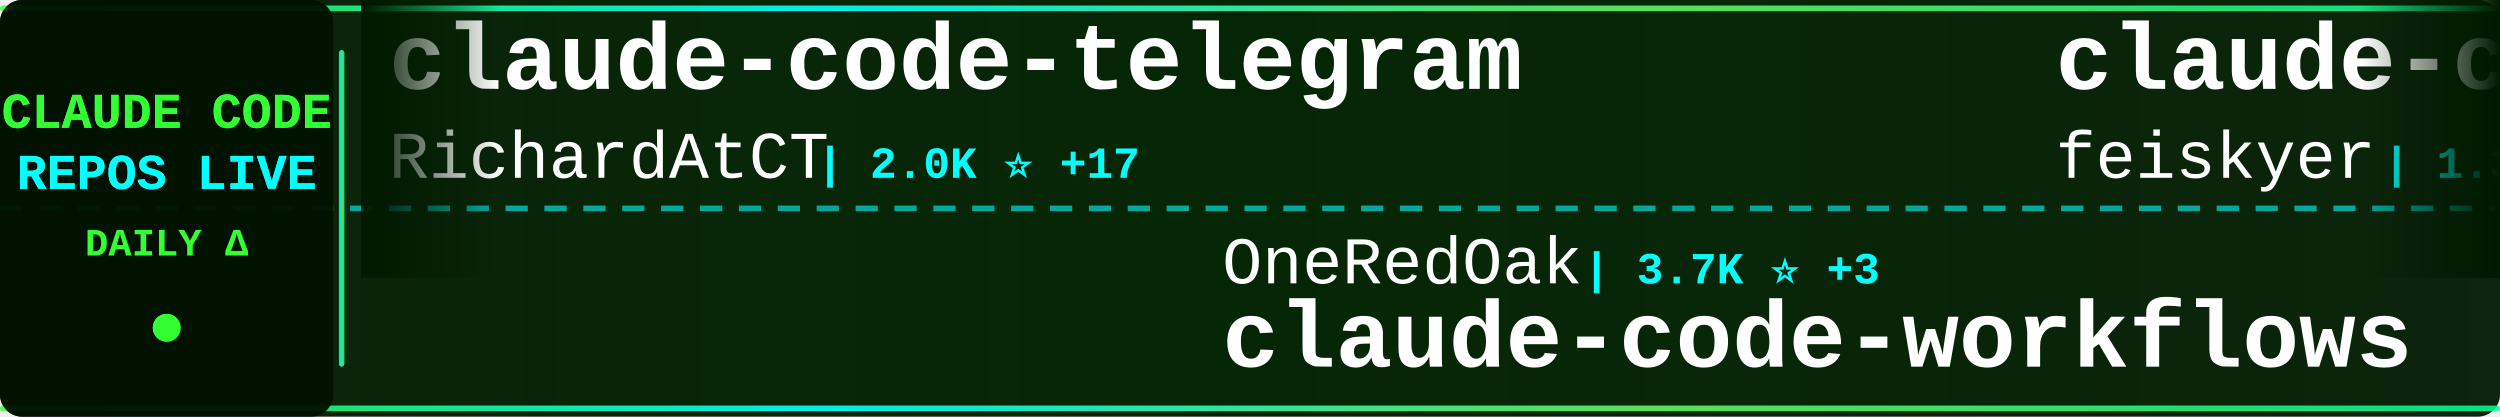
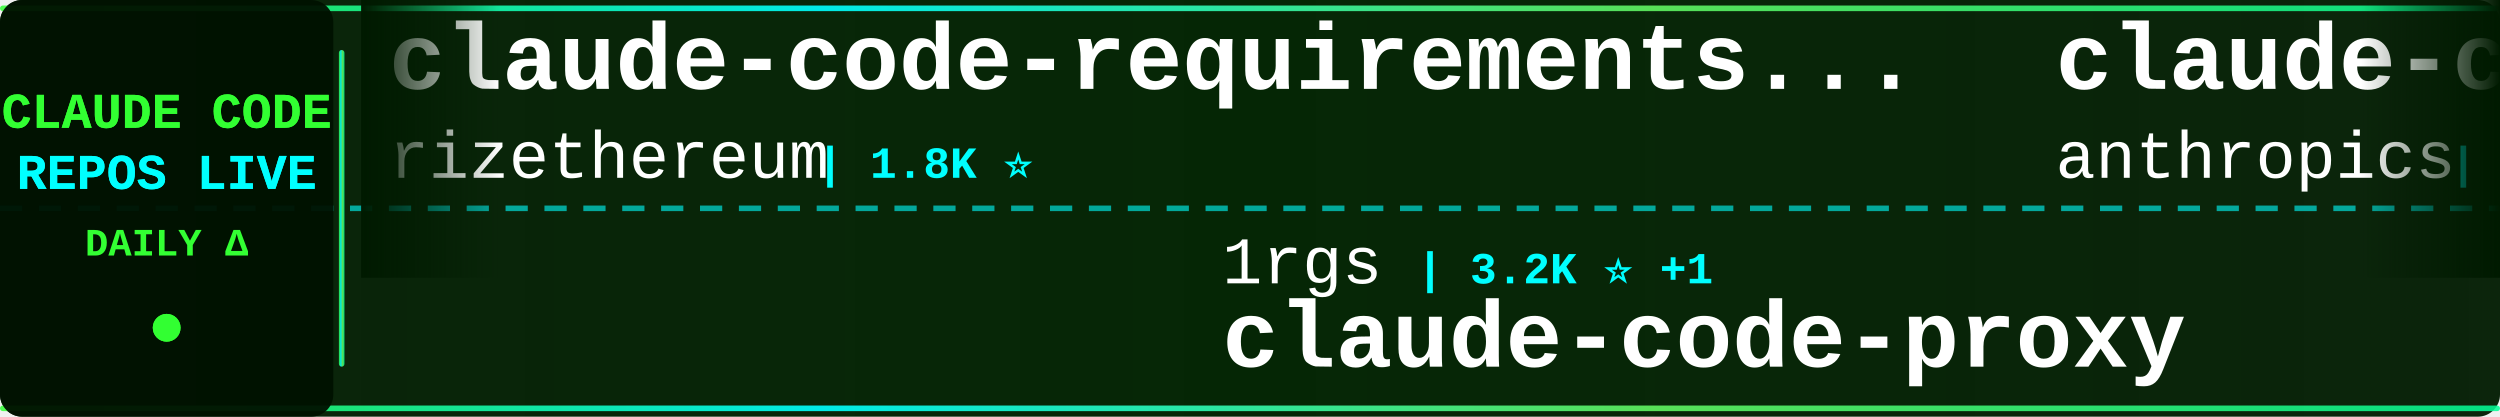
<svg xmlns="http://www.w3.org/2000/svg" width="900" height="150">
  <defs>
    <linearGradient id="tickerBg" x1="0%" y1="0%" x2="100%" y2="0%">
      <stop offset="0%" style="stop-color:#001a00;stop-opacity:0.95" />
      <stop offset="50%" style="stop-color:#002200;stop-opacity:0.98" />
      <stop offset="100%" style="stop-color:#001a00;stop-opacity:0.95" />
    </linearGradient>
    <linearGradient id="borderGrad" x1="0%" y1="0%" x2="100%" y2="0%">
      <stop offset="0%" style="stop-color:#33ff33;stop-opacity:0.85">
        <animate attributeName="stop-opacity" values="0.85;1;0.85" dur="2s" repeatCount="indefinite" />
      </stop>
      <stop offset="33%" style="stop-color:#00ffff;stop-opacity:0.9">
        <animate attributeName="stop-opacity" values="0.9;1;0.9" dur="2.2s" repeatCount="indefinite" />
      </stop>
      <stop offset="66%" style="stop-color:#66ff66;stop-opacity:0.85">
        <animate attributeName="stop-opacity" values="0.85;1;0.85" dur="1.8s" repeatCount="indefinite" />
      </stop>
      <stop offset="100%" style="stop-color:#00ff99;stop-opacity:0.85">
        <animate attributeName="stop-opacity" values="0.85;1;0.85" dur="2s" repeatCount="indefinite" />
      </stop>
    </linearGradient>
    <filter id="textGlow">
      <feGaussianBlur stdDeviation="0.1" result="coloredBlur" />
      <feMerge>
        <feMergeNode in="coloredBlur" />
        <feMergeNode in="SourceGraphic" />
      </feMerge>
    </filter>
    <filter id="metricGlow">
      <feGaussianBlur stdDeviation="0.2" result="coloredBlur" />
      <feMerge>
        <feMergeNode in="coloredBlur" />
        <feMergeNode in="SourceGraphic" />
      </feMerge>
    </filter>
    <linearGradient id="leftFade" x1="0%" y1="0%" x2="100%" y2="0%">
      <stop offset="0%" style="stop-color:#001a00;stop-opacity:1" />
      <stop offset="100%" style="stop-color:#001a00;stop-opacity:0" />
    </linearGradient>
    <linearGradient id="rightFade" x1="0%" y1="0%" x2="100%" y2="0%">
      <stop offset="0%" style="stop-color:#001a00;stop-opacity:0" />
      <stop offset="100%" style="stop-color:#001a00;stop-opacity:1" />
    </linearGradient>
  </defs>
  <rect width="900" height="150" fill="url(#tickerBg)" rx="8" />
  <rect x="0" y="2" width="900" height="2" fill="url(#borderGrad)" rx="1" />
  <rect x="0" y="146" width="900" height="2" fill="url(#borderGrad)" rx="1" />
  <line x1="0" y1="75" x2="900" y2="75" stroke="#00ffff" stroke-width="2" stroke-dasharray="8 6" opacity="0.6" />
  <rect x="0" y="0" width="120" height="150" fill="#001100" opacity="0.95" rx="8" />
  <text x="60" y="46" font-family="'Courier New', monospace" font-size="18" font-weight="bold" fill="#33ff33" text-anchor="middle" filter="url(#textGlow)">
    CLAUDE CODE
  </text>
  <text x="60" y="68" font-family="'Courier New', monospace" font-size="18" font-weight="bold" fill="#00ffff" text-anchor="middle" filter="url(#textGlow)">
    REPOS LIVE
  </text>
  <text x="60" y="92" font-family="'Courier New', monospace" font-size="14" font-weight="bold" fill="#33ff33" text-anchor="middle">
    DAILY Δ
  </text>
  <circle cx="60" cy="118" r="5" fill="#33ff33" filter="url(#metricGlow)">
    <animate attributeName="r" values="4;6;4" dur="1.5s" repeatCount="indefinite" />
    <animate attributeName="opacity" values="0.6;1;0.6" dur="1.5s" repeatCount="indefinite" />
  </circle>
  <rect x="122" y="18" width="2" height="114" fill="url(#borderGrad)" rx="1" />
  <clipPath id="tickerClip">
    <rect x="130" y="0" width="770" height="150" />
  </clipPath>
  <g clip-path="url(#tickerClip)">
    <g id="tickerItems">
      <animateTransform attributeName="transform" attributeType="XML" type="translate" from="0 0" to="-3000 0" dur="54s" repeatCount="indefinite" />
      <g transform="translate(0, 0)">
-         <text x="140" y="32" font-family="'Courier New', monospace" font-size="34" font-weight="bold" fill="#ffffff">claude-code-telegram</text>
-         <text x="140" y="64" font-family="'Courier New', monospace" font-size="24" font-weight="normal" fill="#ffffff" opacity="1.0">RichardAtCT</text>
-         <text x="294" y="64" font-family="'Courier New', monospace" font-size="16" font-weight="bold" fill="#00ffff"> | 2.0K ⭐ +17</text>
+         <text x="140" y="32" font-family="'Courier New', monospace" font-size="34" font-weight="bold" fill="#ffffff">claude-code-requirements...</text>
+         <text x="140" y="64" font-family="'Courier New', monospace" font-size="24" font-weight="normal" fill="#ffffff" opacity="1.0">rizethereum</text>
+         <text x="294" y="64" font-family="'Courier New', monospace" font-size="16" font-weight="bold" fill="#00ffff"> | 1.8K ⭐</text>
      </g>
      <g transform="translate(300, 0)">
+         <text x="140" y="102" font-family="'Courier New', monospace" font-size="24" font-weight="normal" fill="#ffffff" opacity="1.0">1rgs</text>
+         <text x="210" y="102" font-family="'Courier New', monospace" font-size="16" font-weight="bold" fill="#00ffff"> | 3.2K ⭐ +1</text>
+         <text x="140" y="132" font-family="'Courier New', monospace" font-size="34" font-weight="bold" fill="#ffffff">claude-code-proxy</text>
+       </g>
+       <g transform="translate(600, 0)">
+         <text x="140" y="32" font-family="'Courier New', monospace" font-size="34" font-weight="bold" fill="#ffffff">claude-code-security-rev...</text>
+         <text x="140" y="64" font-family="'Courier New', monospace" font-size="24" font-weight="normal" fill="#ffffff" opacity="1.0">anthropics</text>
+         <text x="282" y="64" font-family="'Courier New', monospace" font-size="16" font-weight="bold" fill="#00ffff"> | 3.6K ⭐ +24</text>
+       </g>
+       <g transform="translate(900, 0)">
+         <text x="140" y="102" font-family="'Courier New', monospace" font-size="24" font-weight="normal" fill="#ffffff" opacity="1.0">revfactory</text>
+         <text x="282" y="102" font-family="'Courier New', monospace" font-size="16" font-weight="bold" fill="#00ffff"> | 759 ⭐</text>
+         <text x="140" y="132" font-family="'Courier New', monospace" font-size="34" font-weight="bold" fill="#ffffff">claude-code-mastering</text>
+       </g>
+       <g transform="translate(1200, 0)">
+         <text x="140" y="32" font-family="'Courier New', monospace" font-size="34" font-weight="bold" fill="#ffffff">claude-code-cheat-sheet</text>
+         <text x="140" y="64" font-family="'Courier New', monospace" font-size="24" font-weight="normal" fill="#ffffff" opacity="1.0">Njengah</text>
+         <text x="246" y="64" font-family="'Courier New', monospace" font-size="16" font-weight="bold" fill="#00ffff"> | 1.4K ⭐ +2</text>
+       </g>
+       <g transform="translate(1500, 0)">
        <text x="140" y="102" font-family="'Courier New', monospace" font-size="24" font-weight="normal" fill="#ffffff" opacity="1.0">OneRedOak</text>
        <text x="270" y="102" font-family="'Courier New', monospace" font-size="16" font-weight="bold" fill="#00ffff"> | 3.7K ⭐ +3</text>
        <text x="140" y="132" font-family="'Courier New', monospace" font-size="34" font-weight="bold" fill="#ffffff">claude-code-workflows</text>
      </g>
-       <g transform="translate(600, 0)">
-         <text x="140" y="32" font-family="'Courier New', monospace" font-size="34" font-weight="bold" fill="#ffffff">claude-code-settings</text>
-         <text x="140" y="64" font-family="'Courier New', monospace" font-size="24" font-weight="normal" fill="#ffffff" opacity="1.0">feiskyer</text>
-         <text x="258" y="64" font-family="'Courier New', monospace" font-size="16" font-weight="bold" fill="#00ffff"> | 1.3K ⭐ +4</text>
-       </g>
-       <g transform="translate(900, 0)">
-         <text x="140" y="102" font-family="'Courier New', monospace" font-size="24" font-weight="normal" fill="#ffffff" opacity="1.0">JessyTsui</text>
-         <text x="270" y="102" font-family="'Courier New', monospace" font-size="16" font-weight="bold" fill="#00ffff"> | 1.1K ⭐ +3</text>
-         <text x="140" y="132" font-family="'Courier New', monospace" font-size="34" font-weight="bold" fill="#ffffff">Claude-Code-Remote</text>
-       </g>
-       <g transform="translate(1200, 0)">
-         <text x="140" y="32" font-family="'Courier New', monospace" font-size="34" font-weight="bold" fill="#ffffff">cc</text>
-         <text x="140" y="64" font-family="'Courier New', monospace" font-size="24" font-weight="normal" fill="#ffffff" opacity="1.0">kn1026</text>
-         <text x="234" y="64" font-family="'Courier New', monospace" font-size="16" font-weight="bold" fill="#00ffff"> | 704 ⭐</text>
-       </g>
-       <g transform="translate(1500, 0)">
-         <text x="140" y="102" font-family="'Courier New', monospace" font-size="24" font-weight="normal" fill="#ffffff" opacity="1.0">affaan-m</text>
-         <text x="258" y="102" font-family="'Courier New', monospace" font-size="16" font-weight="bold" fill="#00ffff"> | 66.9K ⭐ +2.6K</text>
-         <text x="140" y="132" font-family="'Courier New', monospace" font-size="34" font-weight="bold" fill="#ffffff">everything-claude-code</text>
-       </g>
      <g transform="translate(1800, 0)">
-         <text x="140" y="32" font-family="'Courier New', monospace" font-size="34" font-weight="bold" fill="#ffffff">claude-plugins-official</text>
-         <text x="140" y="64" font-family="'Courier New', monospace" font-size="24" font-weight="normal" fill="#ffffff" opacity="1.0">anthropics</text>
-         <text x="282" y="64" font-family="'Courier New', monospace" font-size="16" font-weight="bold" fill="#00ffff"> | 9.5K ⭐ +98</text>
+         <text x="140" y="32" font-family="'Courier New', monospace" font-size="34" font-weight="bold" fill="#ffffff">claude-code-mcp</text>
+         <text x="140" y="64" font-family="'Courier New', monospace" font-size="24" font-weight="normal" fill="#ffffff" opacity="1.0">steipete</text>
+         <text x="258" y="64" font-family="'Courier New', monospace" font-size="16" font-weight="bold" fill="#00ffff"> | 1.2K ⭐ +4</text>
      </g>
      <g transform="translate(2100, 0)">
-         <text x="140" y="102" font-family="'Courier New', monospace" font-size="24" font-weight="normal" fill="#ffffff" opacity="1.0">rizethereum</text>
-         <text x="294" y="102" font-family="'Courier New', monospace" font-size="16" font-weight="bold" fill="#00ffff"> | 1.8K ⭐ +1</text>
-         <text x="140" y="132" font-family="'Courier New', monospace" font-size="34" font-weight="bold" fill="#ffffff">claude-code-requirements...</text>
+         <text x="140" y="102" font-family="'Courier New', monospace" font-size="24" font-weight="normal" fill="#ffffff" opacity="1.0">centminmod</text>
+         <text x="282" y="102" font-family="'Courier New', monospace" font-size="16" font-weight="bold" fill="#00ffff"> | 1.9K ⭐ +1</text>
+         <text x="140" y="132" font-family="'Courier New', monospace" font-size="34" font-weight="bold" fill="#ffffff">my-claude-code-setup</text>
      </g>
      <g transform="translate(2400, 0)">
-         <text x="140" y="32" font-family="'Courier New', monospace" font-size="34" font-weight="bold" fill="#ffffff">claude-code-transcripts</text>
-         <text x="140" y="64" font-family="'Courier New', monospace" font-size="24" font-weight="normal" fill="#ffffff" opacity="1.0">simonw</text>
-         <text x="234" y="64" font-family="'Courier New', monospace" font-size="16" font-weight="bold" fill="#00ffff"> | 1.1K ⭐ +3</text>
+         <text x="140" y="32" font-family="'Courier New', monospace" font-size="34" font-weight="bold" fill="#ffffff">claude-code-guide</text>
+         <text x="140" y="64" font-family="'Courier New', monospace" font-size="24" font-weight="normal" fill="#ffffff" opacity="1.0">Cranot</text>
+         <text x="234" y="64" font-family="'Courier New', monospace" font-size="16" font-weight="bold" fill="#00ffff"> | 2.5K ⭐ +3</text>
      </g>
      <g transform="translate(2700, 0)">
-         <text x="140" y="102" font-family="'Courier New', monospace" font-size="24" font-weight="normal" fill="#ffffff" opacity="1.0">wasabeef</text>
-         <text x="258" y="102" font-family="'Courier New', monospace" font-size="16" font-weight="bold" fill="#00ffff"> | 1.0K ⭐ +2</text>
-         <text x="140" y="132" font-family="'Courier New', monospace" font-size="34" font-weight="bold" fill="#ffffff">claude-code-cookbook</text>
+         <text x="140" y="102" font-family="'Courier New', monospace" font-size="24" font-weight="normal" fill="#ffffff" opacity="1.0">MadAppGang</text>
+         <text x="282" y="102" font-family="'Courier New', monospace" font-size="16" font-weight="bold" fill="#00ffff"> | 242 ⭐</text>
+         <text x="140" y="132" font-family="'Courier New', monospace" font-size="34" font-weight="bold" fill="#ffffff">claude-code</text>
      </g>
      <g transform="translate(3000, 0)">
-         <text x="140" y="32" font-family="'Courier New', monospace" font-size="34" font-weight="bold" fill="#ffffff">claude-code-telegram</text>
-         <text x="140" y="64" font-family="'Courier New', monospace" font-size="24" font-weight="normal" fill="#ffffff" opacity="1.0">RichardAtCT</text>
-         <text x="294" y="64" font-family="'Courier New', monospace" font-size="16" font-weight="bold" fill="#00ffff"> | 2.0K ⭐ +17</text>
+         <text x="140" y="32" font-family="'Courier New', monospace" font-size="34" font-weight="bold" fill="#ffffff">claude-code-requirements...</text>
+         <text x="140" y="64" font-family="'Courier New', monospace" font-size="24" font-weight="normal" fill="#ffffff" opacity="1.0">rizethereum</text>
+         <text x="294" y="64" font-family="'Courier New', monospace" font-size="16" font-weight="bold" fill="#00ffff"> | 1.8K ⭐</text>
      </g>
      <g transform="translate(3300, 0)">
-         <text x="140" y="102" font-family="'Courier New', monospace" font-size="24" font-weight="normal" fill="#ffffff" opacity="1.0">OneRedOak</text>
-         <text x="270" y="102" font-family="'Courier New', monospace" font-size="16" font-weight="bold" fill="#00ffff"> | 3.7K ⭐ +3</text>
-         <text x="140" y="132" font-family="'Courier New', monospace" font-size="34" font-weight="bold" fill="#ffffff">claude-code-workflows</text>
+         <text x="140" y="102" font-family="'Courier New', monospace" font-size="24" font-weight="normal" fill="#ffffff" opacity="1.0">1rgs</text>
+         <text x="210" y="102" font-family="'Courier New', monospace" font-size="16" font-weight="bold" fill="#00ffff"> | 3.2K ⭐ +1</text>
+         <text x="140" y="132" font-family="'Courier New', monospace" font-size="34" font-weight="bold" fill="#ffffff">claude-code-proxy</text>
      </g>
      <g transform="translate(3600, 0)">
-         <text x="140" y="32" font-family="'Courier New', monospace" font-size="34" font-weight="bold" fill="#ffffff">claude-code-settings</text>
-         <text x="140" y="64" font-family="'Courier New', monospace" font-size="24" font-weight="normal" fill="#ffffff" opacity="1.0">feiskyer</text>
-         <text x="258" y="64" font-family="'Courier New', monospace" font-size="16" font-weight="bold" fill="#00ffff"> | 1.3K ⭐ +4</text>
+         <text x="140" y="32" font-family="'Courier New', monospace" font-size="34" font-weight="bold" fill="#ffffff">claude-code-security-rev...</text>
+         <text x="140" y="64" font-family="'Courier New', monospace" font-size="24" font-weight="normal" fill="#ffffff" opacity="1.0">anthropics</text>
+         <text x="282" y="64" font-family="'Courier New', monospace" font-size="16" font-weight="bold" fill="#00ffff"> | 3.6K ⭐ +24</text>
      </g>
      <g transform="translate(3900, 0)">
-         <text x="140" y="102" font-family="'Courier New', monospace" font-size="24" font-weight="normal" fill="#ffffff" opacity="1.0">JessyTsui</text>
-         <text x="270" y="102" font-family="'Courier New', monospace" font-size="16" font-weight="bold" fill="#00ffff"> | 1.1K ⭐ +3</text>
-         <text x="140" y="132" font-family="'Courier New', monospace" font-size="34" font-weight="bold" fill="#ffffff">Claude-Code-Remote</text>
+         <text x="140" y="102" font-family="'Courier New', monospace" font-size="24" font-weight="normal" fill="#ffffff" opacity="1.0">revfactory</text>
+         <text x="282" y="102" font-family="'Courier New', monospace" font-size="16" font-weight="bold" fill="#00ffff"> | 759 ⭐</text>
+         <text x="140" y="132" font-family="'Courier New', monospace" font-size="34" font-weight="bold" fill="#ffffff">claude-code-mastering</text>
      </g>
    </g>
  </g>
  <rect x="130" y="0" width="50" height="100" fill="url(#leftFade)" />
  <rect x="850" y="0" width="50" height="100" fill="url(#rightFade)" />
</svg>
